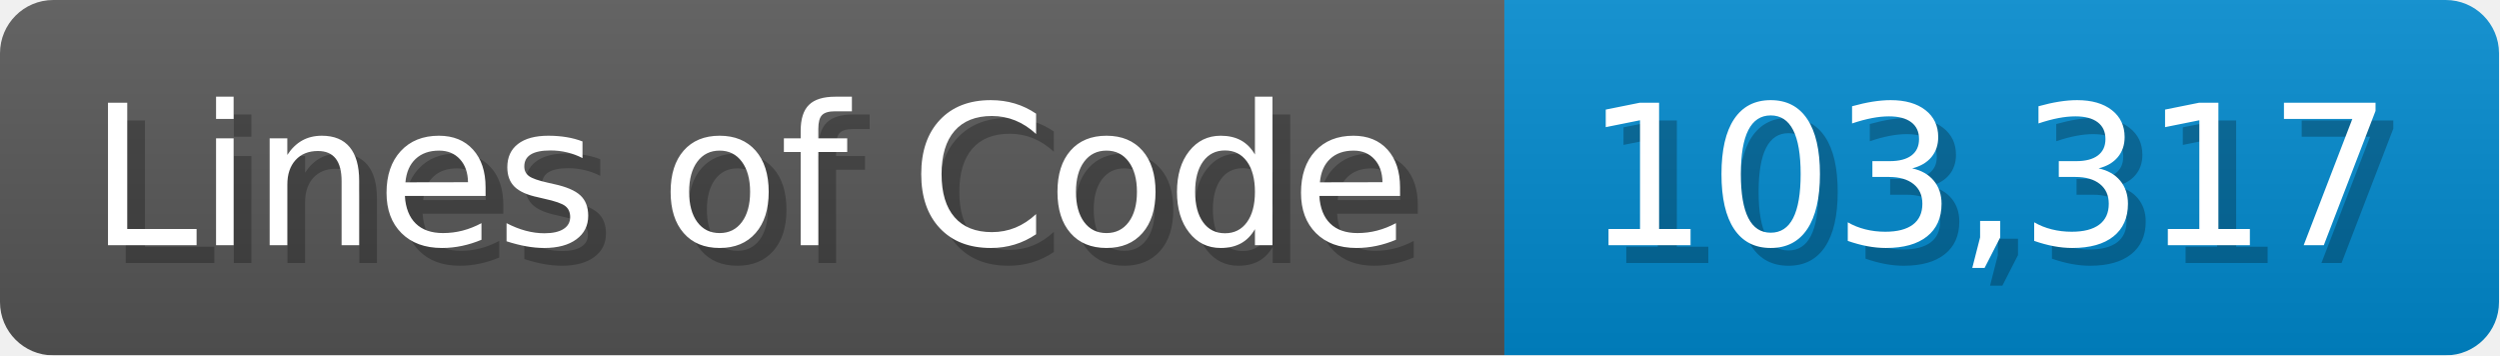
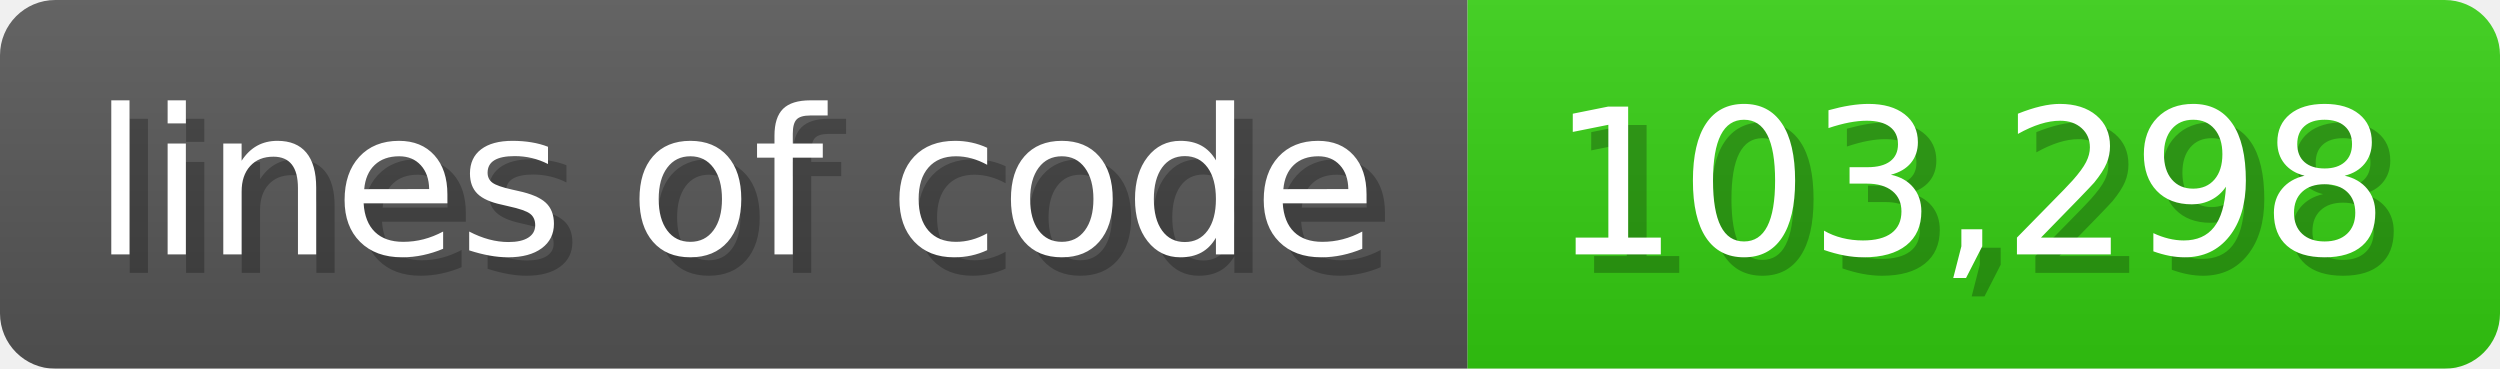
- <svg xmlns="http://www.w3.org/2000/svg" width="140.7" height="20" viewBox="0 0 1407 200">
+ <svg xmlns="http://www.w3.org/2000/svg" width="135.6" height="20" viewBox="0 0 1356 200">
  <linearGradient id="a" x2="0" y2="100%">
    <stop offset="0" stop-opacity=".1" stop-color="#EEE" />
    <stop offset="1" stop-opacity=".1" />
  </linearGradient>
  <mask id="m">
-     <rect width="1407" height="200" rx="30" fill="#FFF" />
+     <rect width="1356" height="200" rx="30" fill="#FFF" />
  </mask>
  <g mask="url(#m)">
-     <rect width="847" height="200" fill="#555" />
-     <rect width="560" height="200" fill="#08C" x="847" />
-     <rect width="1407" height="200" fill="url(#a)" />
+     <rect width="796" height="200" fill="#555" />
+     <rect width="560" height="200" fill="#3C1" x="796" />
+     <rect width="1356" height="200" fill="url(#a)" />
  </g>
  <g fill="#fff" text-anchor="start" font-family="Verdana,DejaVu Sans,sans-serif" font-size="110">
-     <text x="60" y="148" textLength="747" fill="#000" opacity="0.25">Lines of Code</text>
-     <text x="50" y="138" textLength="747">Lines of Code</text>
-     <text x="902" y="148" textLength="460" fill="#000" opacity="0.25">103,317</text>
-     <text x="892" y="138" textLength="460">103,317</text>
+     <text x="60" y="148" textLength="696" fill="#000" opacity="0.25">lines of code</text>
+     <text x="50" y="138" textLength="696">lines of code</text>
+     <text x="851" y="148" textLength="460" fill="#000" opacity="0.25">103,298</text>
+     <text x="841" y="138" textLength="460">103,298</text>
  </g>
</svg>
